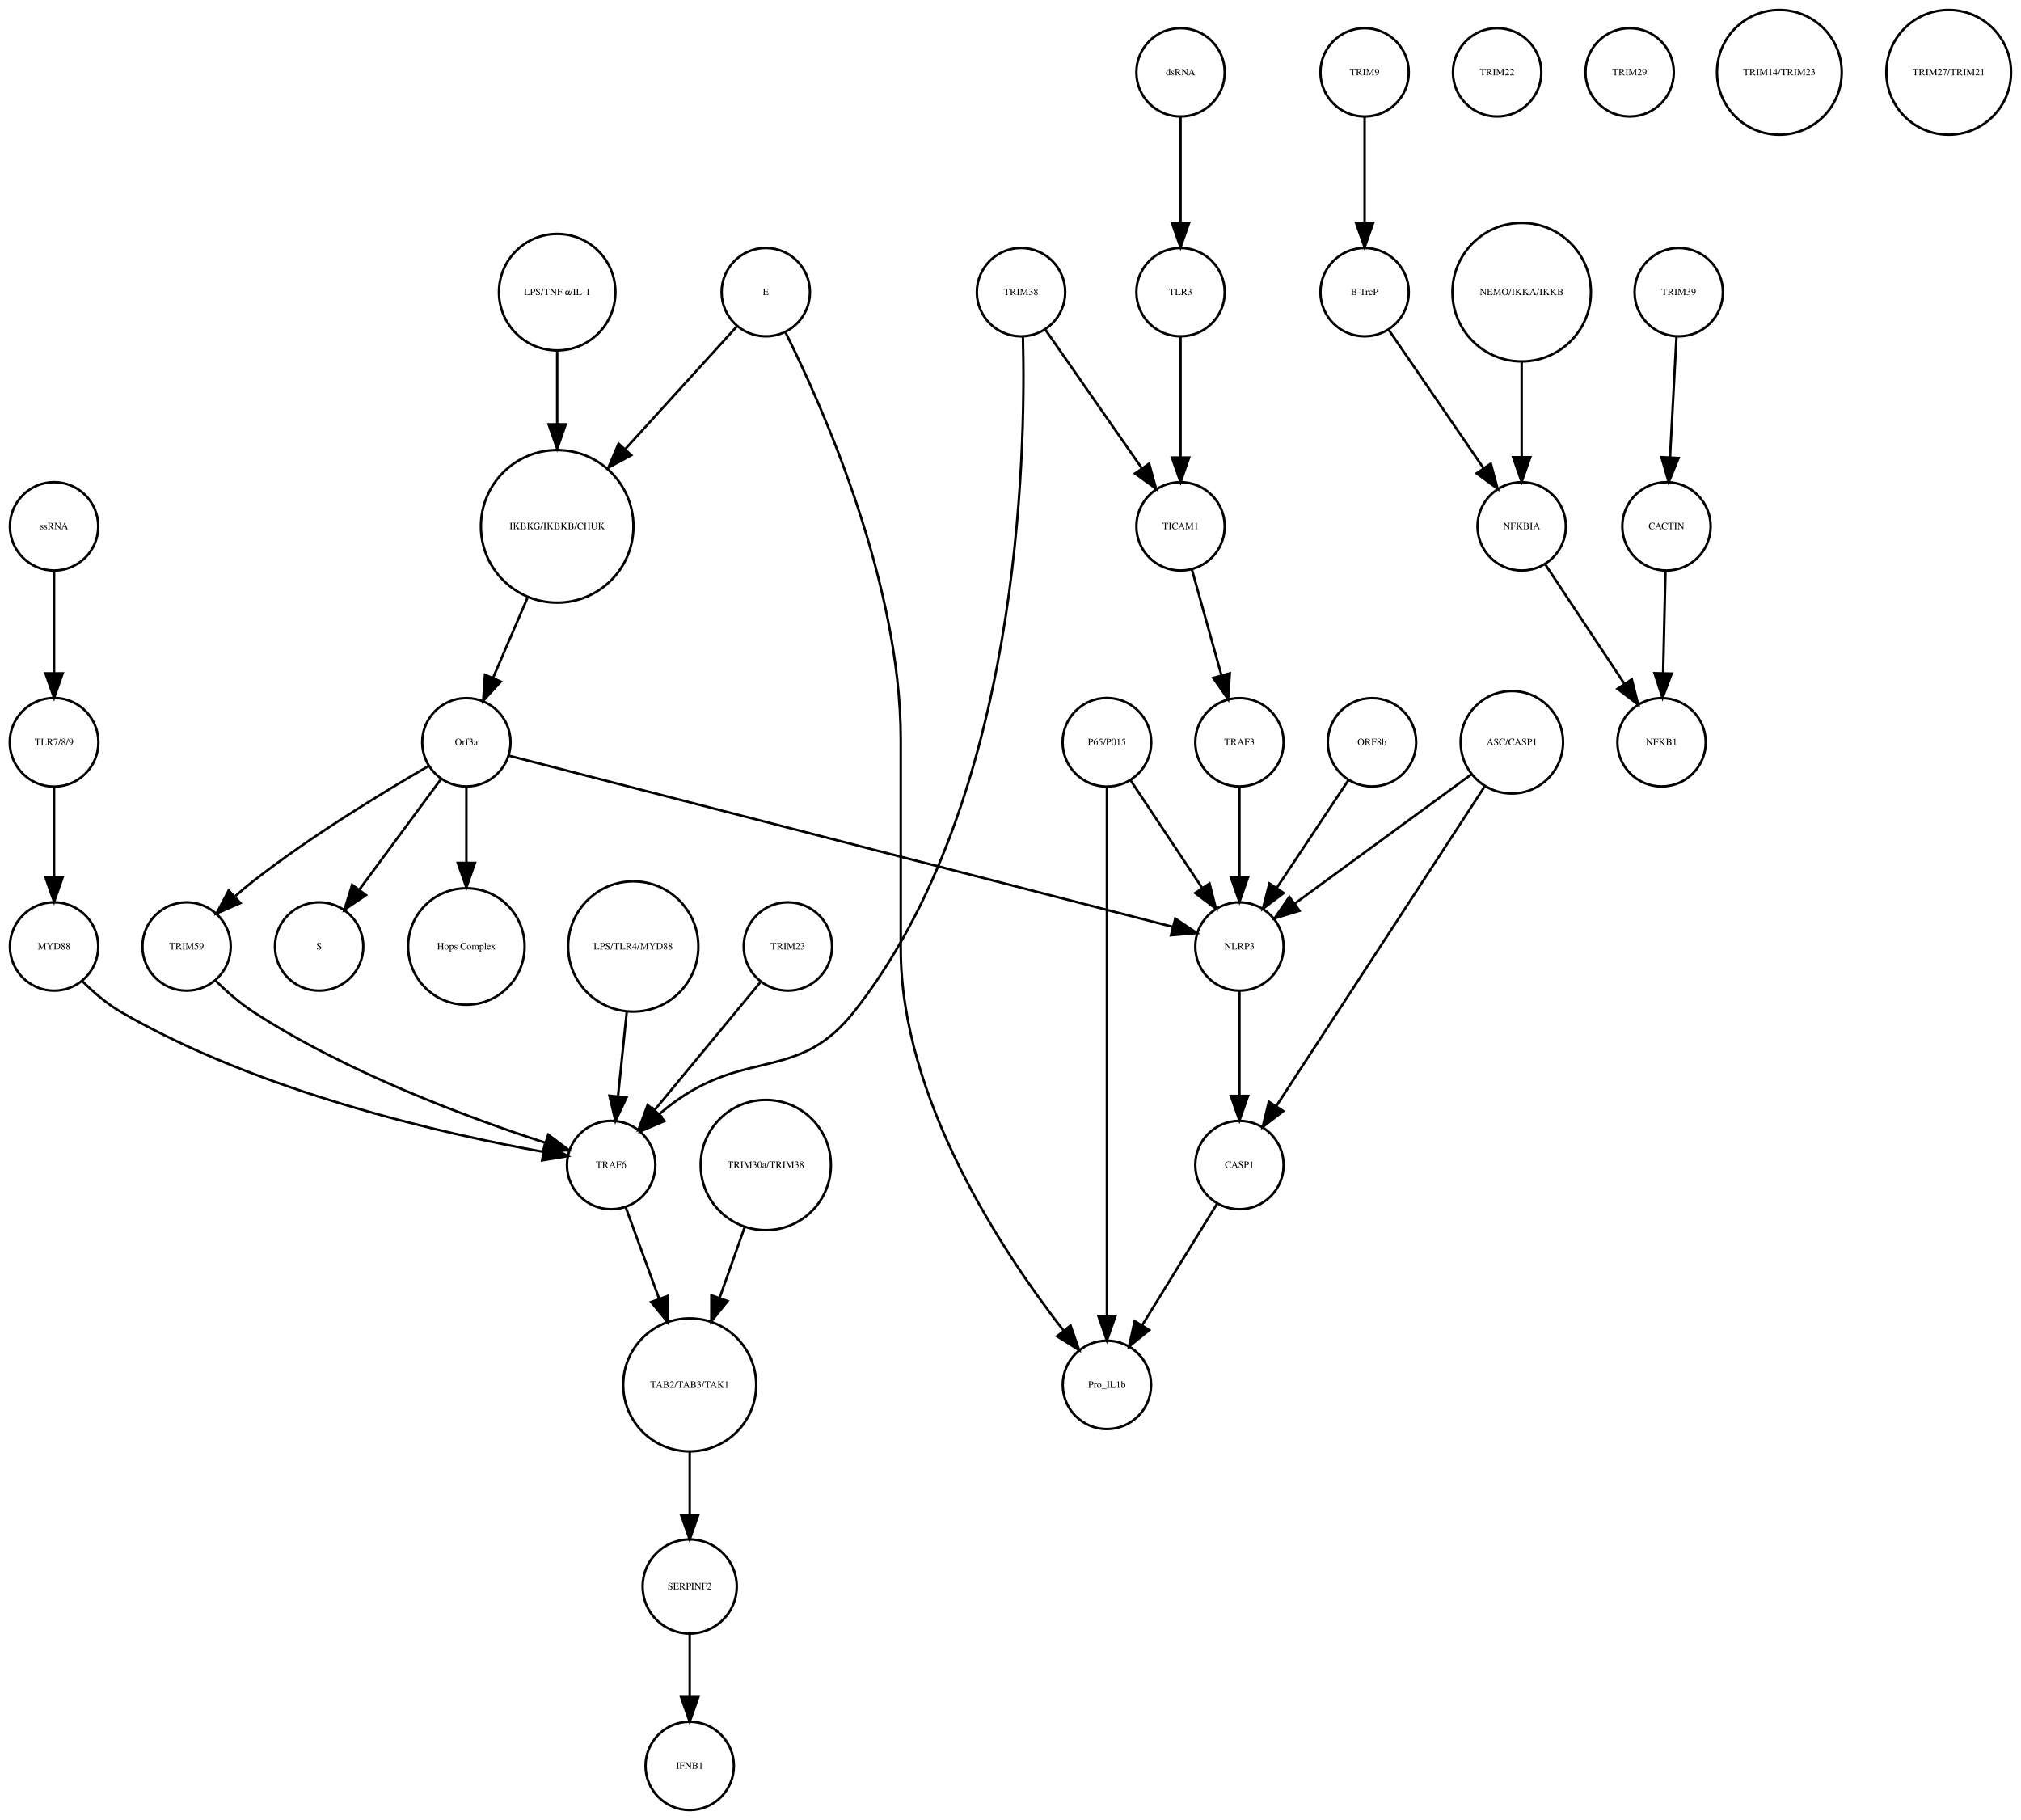
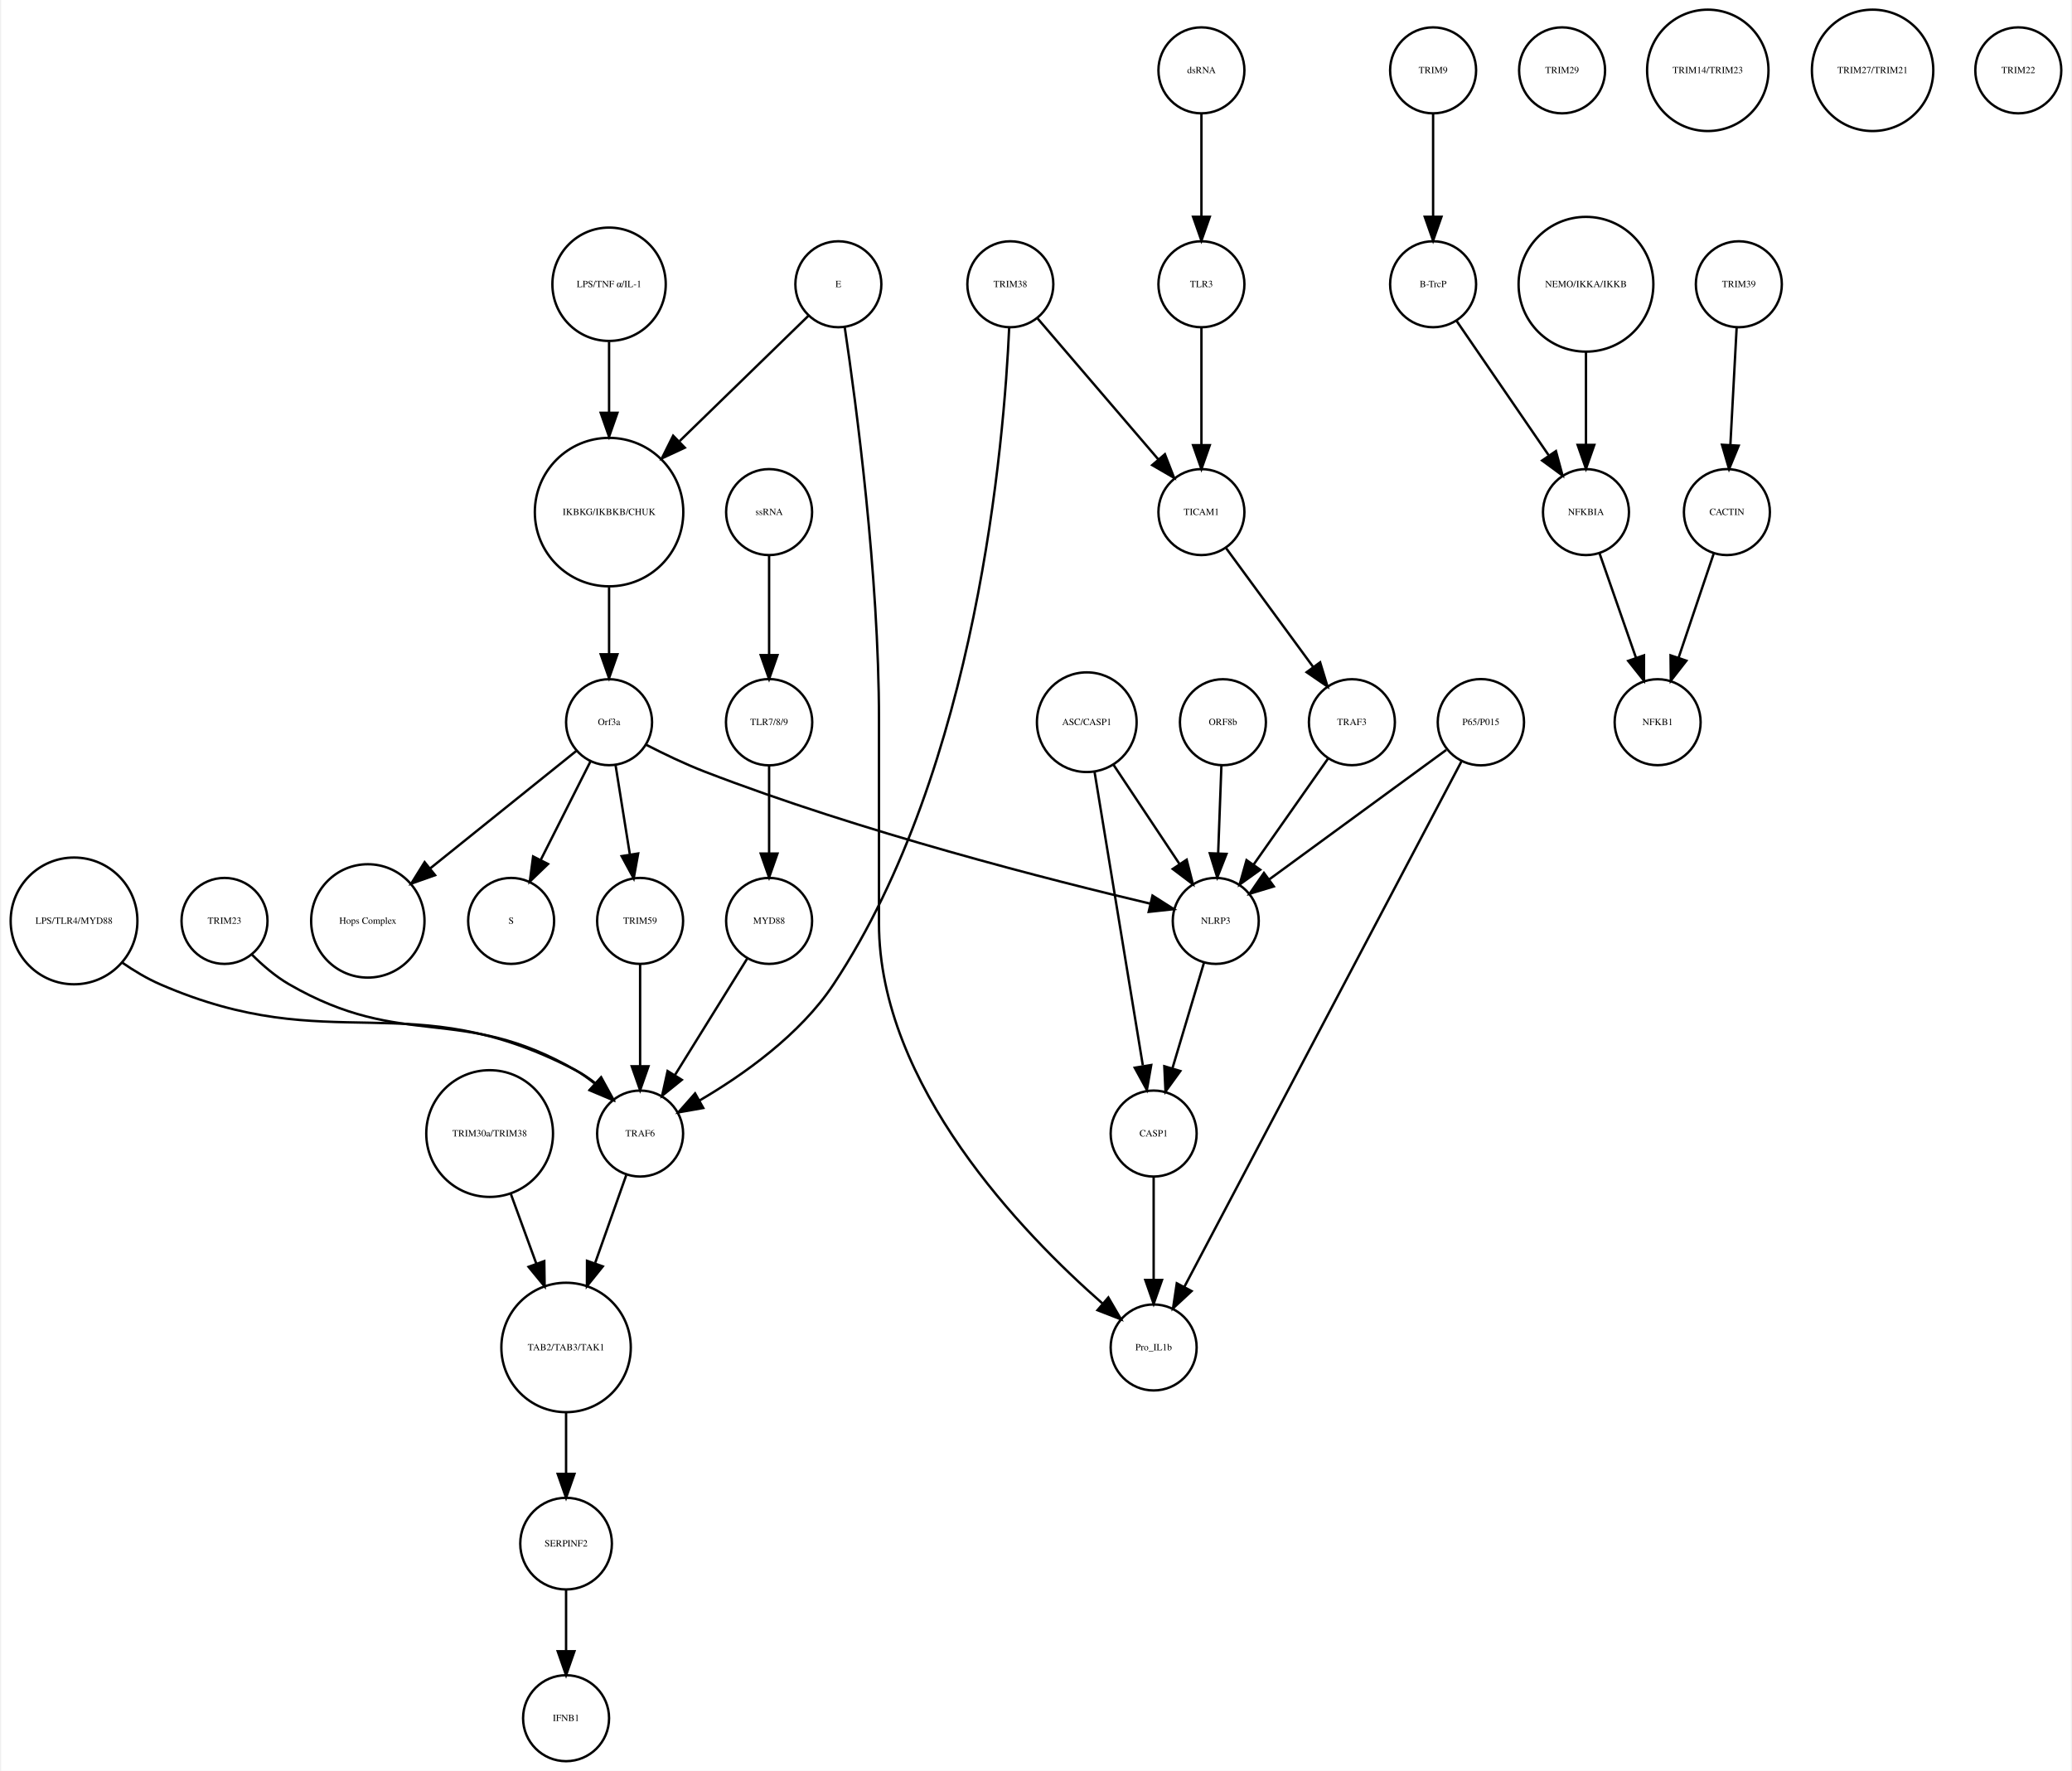
- <svg xmlns="http://www.w3.org/2000/svg" width="823pt" height="741pt" viewBox="0.00 0.00 823.49 741.41">
+ <svg xmlns="http://www.w3.org/2000/svg" width="867pt" height="741pt" viewBox="0.00 0.00 866.52 741.41">
  <g id="graph0" class="graph" transform="scale(1 1) rotate(0) translate(4 737.415)">
-     <polygon fill="white" stroke="none" points="-4,4 -4,-737.415 819.487,-737.415 819.487,4 -4,4" />
+     <polygon fill="white" stroke="none" points="-4,4 -4,-737.415 862.517,-737.415 862.517,4 -4,4" />
    <g id="node1" class="node">
-       <ellipse fill="none" stroke="black" cx="223.031" cy="-522.999" rx="31.08" ry="31.08" />
-       <text text-anchor="middle" x="223.031" y="-521.799" font-family="Times,serif" font-size="4.00">IKBKG/IKBKB/CHUK</text>
+       <ellipse fill="none" stroke="black" cx="250.517" cy="-522.999" rx="31.08" ry="31.08" />
+       <text text-anchor="middle" x="250.517" y="-521.799" font-family="Times,serif" font-size="4.00">IKBKG/IKBKB/CHUK</text>
    </g>
    <g id="node2" class="node">
-       <ellipse fill="none" stroke="black" cx="186.031" cy="-435.026" rx="18" ry="18" />
-       <text text-anchor="middle" x="186.031" y="-433.826" font-family="Times,serif" font-size="4.00">Orf3a</text>
+       <ellipse fill="none" stroke="black" cx="250.517" cy="-435.026" rx="18" ry="18" />
+       <text text-anchor="middle" x="250.517" y="-433.826" font-family="Times,serif" font-size="4.00">Orf3a</text>
    </g>
    <g id="edge1" class="edge">
-       <path fill="none" stroke="black" d="M210.916,-493.848C206.38,-483.309 201.261,-471.413 196.85,-461.163" />
-       <polygon fill="black" stroke="black" points="200.048,-459.741 192.88,-451.939 193.618,-462.508 200.048,-459.741" />
+       <path fill="none" stroke="black" d="M250.517,-491.446C250.517,-482.388 250.517,-472.523 250.517,-463.661" />
+       <polygon fill="black" stroke="black" points="254.017,-463.469 250.517,-453.469 247.017,-463.469 254.017,-463.469" />
    </g>
    <g id="node3" class="node">
-       <ellipse fill="none" stroke="black" cx="126.031" cy="-351.827" rx="18" ry="18" />
-       <text text-anchor="middle" x="126.031" y="-350.627" font-family="Times,serif" font-size="4.00">S</text>
+       <ellipse fill="none" stroke="black" cx="209.517" cy="-351.827" rx="18" ry="18" />
+       <text text-anchor="middle" x="209.517" y="-350.627" font-family="Times,serif" font-size="4.00">S</text>
    </g>
    <g id="edge2" class="edge">
-       <path fill="none" stroke="black" d="M175.58,-419.882C166.46,-407.54 153.071,-389.421 142.51,-375.128" />
-       <polygon fill="black" stroke="black" points="145.12,-372.771 136.363,-366.809 139.491,-376.931 145.12,-372.771" />
+       <path fill="none" stroke="black" d="M242.805,-418.753C236.944,-407.146 228.76,-390.939 221.974,-377.499" />
+       <polygon fill="black" stroke="black" points="224.965,-375.657 217.333,-368.308 218.716,-378.812 224.965,-375.657" />
    </g>
    <g id="node9" class="node">
-       <ellipse fill="none" stroke="black" cx="186.031" cy="-351.827" rx="23.73" ry="23.73" />
-       <text text-anchor="middle" x="186.031" y="-350.627" font-family="Times,serif" font-size="4.00">Hops Complex</text>
+       <ellipse fill="none" stroke="black" cx="149.517" cy="-351.827" rx="23.73" ry="23.73" />
+       <text text-anchor="middle" x="149.517" y="-350.627" font-family="Times,serif" font-size="4.00">Hops Complex</text>
    </g>
    <g id="edge3" class="edge">
-       <path fill="none" stroke="black" d="M186.031,-416.806C186.031,-407.868 186.031,-396.636 186.031,-386.088" />
-       <polygon fill="black" stroke="black" points="189.531,-385.878 186.031,-375.878 182.531,-385.878 189.531,-385.878" />
+       <path fill="none" stroke="black" d="M236.895,-423.075C221.253,-410.5 195.232,-389.58 175.645,-373.833" />
+       <polygon fill="black" stroke="black" points="177.68,-370.978 167.694,-367.44 173.294,-376.434 177.68,-370.978" />
+     </g>
+     <g id="node16" class="node">
+       <ellipse fill="none" stroke="black" cx="263.517" cy="-351.827" rx="18" ry="18" />
+       <text text-anchor="middle" x="263.517" y="-350.627" font-family="Times,serif" font-size="4.00">TRIM59</text>
+     </g>
+     <g id="edge4" class="edge">
+       <path fill="none" stroke="black" d="M253.21,-417.202C254.936,-406.423 257.214,-392.193 259.19,-379.853" />
+       <polygon fill="black" stroke="black" points="262.701,-380.058 260.826,-369.63 255.789,-378.951 262.701,-380.058" />
+     </g>
+     <g id="node25" class="node">
+       <ellipse fill="none" stroke="black" cx="504.517" cy="-351.827" rx="18" ry="18" />
+       <text text-anchor="middle" x="504.517" y="-350.627" font-family="Times,serif" font-size="4.00">NLRP3</text>
+     </g>
+     <g id="edge5" class="edge">
+       <path fill="none" stroke="black" d="M266.188,-425.511C273.454,-421.773 282.286,-417.523 290.517,-414.343 355.868,-389.101 435.936,-368.769 477.135,-359.045" />
+       <polygon fill="black" stroke="black" points="478.032,-362.43 486.976,-356.751 476.442,-355.613 478.032,-362.43" />
+     </g>
+     <g id="node4" class="node">
+       <ellipse fill="none" stroke="black" cx="595.517" cy="-707.959" rx="18" ry="18" />
+       <text text-anchor="middle" x="595.517" y="-706.759" font-family="Times,serif" font-size="4.00">TRIM9</text>
+     </g>
+     <g id="node5" class="node">
+       <ellipse fill="none" stroke="black" cx="595.517" cy="-618.396" rx="18" ry="18" />
+       <text text-anchor="middle" x="595.517" y="-617.196" font-family="Times,serif" font-size="4.00">B-TrcP</text>
+     </g>
+     <g id="edge6" class="edge">
+       <path fill="none" stroke="black" d="M595.517,-689.659C595.517,-677.426 595.517,-660.775 595.517,-646.753" />
+       <polygon fill="black" stroke="black" points="599.017,-646.659 595.517,-636.659 592.017,-646.659 599.017,-646.659" />
+     </g>
+     <g id="node34" class="node">
+       <ellipse fill="none" stroke="black" cx="659.517" cy="-522.999" rx="18" ry="18" />
+       <text text-anchor="middle" x="659.517" y="-521.799" font-family="Times,serif" font-size="4.00">NFKBIA</text>
+     </g>
+     <g id="edge7" class="edge">
+       <path fill="none" stroke="black" d="M605.237,-603.211C615.48,-588.262 631.771,-564.489 643.835,-546.883" />
+       <polygon fill="black" stroke="black" points="646.939,-548.545 649.705,-538.317 641.165,-544.588 646.939,-548.545" />
+     </g>
+     <g id="node6" class="node">
+       <ellipse fill="none" stroke="black" cx="723.517" cy="-618.396" rx="18" ry="18" />
+       <text text-anchor="middle" x="723.517" y="-617.196" font-family="Times,serif" font-size="4.00">TRIM39</text>
+     </g>
+     <g id="node7" class="node">
+       <ellipse fill="none" stroke="black" cx="718.517" cy="-522.999" rx="18" ry="18" />
+       <text text-anchor="middle" x="718.517" y="-521.799" font-family="Times,serif" font-size="4.00">CACTIN</text>
+     </g>
+     <g id="edge8" class="edge">
+       <path fill="none" stroke="black" d="M722.599,-600.265C721.866,-586.573 720.825,-567.12 719.977,-551.288" />
+       <polygon fill="black" stroke="black" points="723.457,-550.819 719.428,-541.021 716.467,-551.193 723.457,-550.819" />
+     </g>
+     <g id="node8" class="node">
+       <ellipse fill="none" stroke="black" cx="689.517" cy="-435.026" rx="18" ry="18" />
+       <text text-anchor="middle" x="689.517" y="-433.826" font-family="Times,serif" font-size="4.00">NFKB1</text>
+     </g>
+     <g id="edge9" class="edge">
+       <path fill="none" stroke="black" d="M713.062,-505.828C708.916,-493.538 703.128,-476.378 698.328,-462.149" />
+       <polygon fill="black" stroke="black" points="701.558,-460.774 695.045,-452.417 694.925,-463.011 701.558,-460.774" />
+     </g>
+     <g id="node10" class="node">
+       <ellipse fill="none" stroke="black" cx="615.517" cy="-435.026" rx="18.062" ry="18.062" />
+       <text text-anchor="middle" x="615.517" y="-433.826" font-family="Times,serif" font-size="4.00">P65/P015</text>
+     </g>
+     <g id="node13" class="node">
+       <ellipse fill="none" stroke="black" cx="478.517" cy="-173.231" rx="18" ry="18" />
+       <text text-anchor="middle" x="478.517" y="-172.031" font-family="Times,serif" font-size="4.00">Pro_IL1b</text>
+     </g>
+     <g id="edge10" class="edge">
+       <path fill="none" stroke="black" d="M607.357,-418.553C584.418,-375.053 519.223,-251.424 491.379,-198.623" />
+       <polygon fill="black" stroke="black" points="494.394,-196.836 486.633,-189.623 488.202,-200.101 494.394,-196.836" />
+     </g>
+     <g id="edge11" class="edge">
+       <path fill="none" stroke="black" d="M601.005,-423.411C582.121,-409.597 548.933,-385.319 526.835,-369.154" />
+       <polygon fill="black" stroke="black" points="528.818,-366.268 518.68,-363.188 524.685,-371.917 528.818,-366.268" />
+     </g>
+     <g id="node11" class="node">
+       <ellipse fill="none" stroke="black" cx="89.516" cy="-351.827" rx="18" ry="18" />
+       <text text-anchor="middle" x="89.516" y="-350.627" font-family="Times,serif" font-size="4.00">TRIM23</text>
+     </g>
+     <g id="node20" class="node">
+       <ellipse fill="none" stroke="black" cx="263.517" cy="-262.794" rx="18" ry="18" />
+       <text text-anchor="middle" x="263.517" y="-261.594" font-family="Times,serif" font-size="4.00">TRAF6</text>
+     </g>
+     <g id="edge12" class="edge">
+       <path fill="none" stroke="black" d="M100.891,-337.81C105.379,-333.324 110.822,-328.604 116.517,-325.31 164.718,-297.435 188.315,-317.185 236.517,-289.31 239.186,-287.767 241.8,-285.91 244.287,-283.91" />
+       <polygon fill="black" stroke="black" points="247.07,-286.112 252.142,-276.811 242.376,-280.919 247.07,-286.112" />
+     </g>
+     <g id="node12" class="node">
+       <ellipse fill="none" stroke="black" cx="507.517" cy="-435.026" rx="18" ry="18" />
+       <text text-anchor="middle" x="507.517" y="-433.826" font-family="Times,serif" font-size="4.00">ORF8b</text>
+     </g>
+     <g id="edge13" class="edge">
+       <path fill="none" stroke="black" d="M506.88,-416.806C506.487,-406.148 505.972,-392.23 505.524,-380.097" />
+       <polygon fill="black" stroke="black" points="509.019,-379.886 505.152,-370.022 502.024,-380.145 509.019,-379.886" />
+     </g>
+     <g id="node14" class="node">
+       <ellipse fill="none" stroke="black" cx="561.517" cy="-435.026" rx="18" ry="18" />
+       <text text-anchor="middle" x="561.517" y="-433.826" font-family="Times,serif" font-size="4.00">TRAF3</text>
+     </g>
+     <g id="edge14" class="edge">
+       <path fill="none" stroke="black" d="M551.588,-419.882C542.977,-407.616 530.36,-389.642 520.355,-375.39" />
+       <polygon fill="black" stroke="black" points="523.133,-373.255 514.523,-367.081 517.403,-377.277 523.133,-373.255" />
+     </g>
+     <g id="node15" class="node">
+       <ellipse fill="none" stroke="black" cx="478.517" cy="-262.794" rx="18" ry="18" />
+       <text text-anchor="middle" x="478.517" y="-261.594" font-family="Times,serif" font-size="4.00">CASP1</text>
+     </g>
+     <g id="edge15" class="edge">
+       <path fill="none" stroke="black" d="M478.517,-244.494C478.517,-232.261 478.517,-215.61 478.517,-201.588" />
+       <polygon fill="black" stroke="black" points="482.017,-201.494 478.517,-191.494 475.017,-201.494 482.017,-201.494" />
+     </g>
+     <g id="edge16" class="edge">
+       <path fill="none" stroke="black" d="M263.517,-333.632C263.517,-321.473 263.517,-304.923 263.517,-290.986" />
+       <polygon fill="black" stroke="black" points="267.017,-290.953 263.517,-280.953 260.017,-290.953 267.017,-290.953" />
+     </g>
+     <g id="node17" class="node">
+       <ellipse fill="none" stroke="black" cx="498.517" cy="-707.959" rx="18" ry="18" />
+       <text text-anchor="middle" x="498.517" y="-706.759" font-family="Times,serif" font-size="4.00">dsRNA</text>
+     </g>
+     <g id="node30" class="node">
+       <ellipse fill="none" stroke="black" cx="498.517" cy="-618.396" rx="18" ry="18" />
+       <text text-anchor="middle" x="498.517" y="-617.196" font-family="Times,serif" font-size="4.00">TLR3</text>
+     </g>
+     <g id="edge17" class="edge">
+       <path fill="none" stroke="black" d="M498.517,-689.659C498.517,-677.426 498.517,-660.775 498.517,-646.753" />
+       <polygon fill="black" stroke="black" points="502.017,-646.659 498.517,-636.659 495.017,-646.659 502.017,-646.659" />
+     </g>
+     <g id="node18" class="node">
+       <ellipse fill="none" stroke="black" cx="659.517" cy="-618.396" rx="28.215" ry="28.215" />
+       <text text-anchor="middle" x="659.517" y="-617.196" font-family="Times,serif" font-size="4.00">NEMO/IKKA/IKKB</text>
+     </g>
+     <g id="edge18" class="edge">
+       <path fill="none" stroke="black" d="M659.517,-590.13C659.517,-577.887 659.517,-563.475 659.517,-551.235" />
+       <polygon fill="black" stroke="black" points="663.017,-551.147 659.517,-541.147 656.017,-551.147 663.017,-551.147" />
+     </g>
+     <g id="node19" class="node">
+       <ellipse fill="none" stroke="black" cx="232.517" cy="-18" rx="18" ry="18" />
+       <text text-anchor="middle" x="232.517" y="-16.8" font-family="Times,serif" font-size="4.00">IFNB1</text>
    </g>
    <g id="node27" class="node">
-       <ellipse fill="none" stroke="black" cx="72.031" cy="-351.827" rx="18" ry="18" />
-       <text text-anchor="middle" x="72.031" y="-350.627" font-family="Times,serif" font-size="4.00">TRIM59</text>
-     </g>
-     <g id="edge5" class="edge">
-       <path fill="none" stroke="black" d="M170.674,-425.386C152.82,-415.076 122.771,-396.892 99.031,-378.343 96.649,-376.482 94.234,-374.447 91.878,-372.364" />
-       <polygon fill="black" stroke="black" points="93.944,-369.507 84.229,-365.281 89.188,-374.643 93.944,-369.507" />
-     </g>
-     <g id="node34" class="node">
-       <ellipse fill="none" stroke="black" cx="501.031" cy="-351.827" rx="18" ry="18" />
-       <text text-anchor="middle" x="501.031" y="-350.627" font-family="Times,serif" font-size="4.00">NLRP3</text>
-     </g>
-     <g id="edge4" class="edge">
-       <path fill="none" stroke="black" d="M203.416,-429.545C255.477,-416.125 410.43,-376.182 473.681,-359.877" />
-       <polygon fill="black" stroke="black" points="474.891,-363.18 483.7,-357.294 473.143,-356.401 474.891,-363.18" />
-     </g>
-     <g id="node4" class="node">
-       <ellipse fill="none" stroke="black" cx="552.031" cy="-707.959" rx="18" ry="18" />
-       <text text-anchor="middle" x="552.031" y="-706.759" font-family="Times,serif" font-size="4.00">TRIM9</text>
-     </g>
-     <g id="node5" class="node">
-       <ellipse fill="none" stroke="black" cx="552.031" cy="-618.396" rx="18" ry="18" />
-       <text text-anchor="middle" x="552.031" y="-617.196" font-family="Times,serif" font-size="4.00">B-TrcP</text>
-     </g>
-     <g id="edge6" class="edge">
-       <path fill="none" stroke="black" d="M552.031,-689.659C552.031,-677.426 552.031,-660.775 552.031,-646.753" />
-       <polygon fill="black" stroke="black" points="555.531,-646.659 552.031,-636.659 548.531,-646.659 555.531,-646.659" />
+       <ellipse fill="none" stroke="black" cx="232.517" cy="-173.231" rx="27.094" ry="27.094" />
+       <text text-anchor="middle" x="232.517" y="-172.031" font-family="Times,serif" font-size="4.00">TAB2/TAB3/TAK1</text>
+     </g>
+     <g id="edge19" class="edge">
+       <path fill="none" stroke="black" d="M257.686,-245.324C254.032,-235.004 249.185,-221.313 244.721,-208.703" />
+       <polygon fill="black" stroke="black" points="247.889,-207.165 241.252,-198.906 241.29,-209.501 247.889,-207.165" />
+     </g>
+     <g id="node21" class="node">
+       <ellipse fill="none" stroke="black" cx="418.517" cy="-618.396" rx="18" ry="18" />
+       <text text-anchor="middle" x="418.517" y="-617.196" font-family="Times,serif" font-size="4.00">TRIM38</text>
+     </g>
+     <g id="edge21" class="edge">
+       <path fill="none" stroke="black" d="M418.037,-600.354C415.943,-552.812 404.717,-416.261 344.517,-325.31 330.49,-304.119 306.636,-287.313 288.436,-276.659" />
+       <polygon fill="black" stroke="black" points="289.95,-273.495 279.516,-271.657 286.527,-279.601 289.95,-273.495" />
+     </g>
+     <g id="node26" class="node">
+       <ellipse fill="none" stroke="black" cx="498.517" cy="-522.999" rx="18" ry="18" />
+       <text text-anchor="middle" x="498.517" y="-521.799" font-family="Times,serif" font-size="4.00">TICAM1</text>
+     </g>
+     <g id="edge20" class="edge">
+       <path fill="none" stroke="black" d="M429.979,-604.014C443.167,-588.617 464.991,-563.138 480.466,-545.072" />
+       <polygon fill="black" stroke="black" points="483.228,-547.227 487.076,-537.355 477.912,-542.673 483.228,-547.227" />
+     </g>
+     <g id="node22" class="node">
+       <ellipse fill="none" stroke="black" cx="649.517" cy="-707.959" rx="18" ry="18" />
+       <text text-anchor="middle" x="649.517" y="-706.759" font-family="Times,serif" font-size="4.00">TRIM29</text>
+     </g>
+     <g id="node23" class="node">
+       <ellipse fill="none" stroke="black" cx="232.517" cy="-91.092" rx="19.184" ry="19.184" />
+       <text text-anchor="middle" x="232.517" y="-89.892" font-family="Times,serif" font-size="4.00">SERPINF2</text>
+     </g>
+     <g id="edge22" class="edge">
+       <path fill="none" stroke="black" d="M232.517,-71.784C232.517,-64.031 232.517,-54.836 232.517,-46.309" />
+       <polygon fill="black" stroke="black" points="236.017,-46.025 232.517,-36.026 229.017,-46.026 236.017,-46.025" />
    </g>
    <g id="node24" class="node">
-       <ellipse fill="none" stroke="black" cx="616.031" cy="-522.999" rx="18" ry="18" />
-       <text text-anchor="middle" x="616.031" y="-521.799" font-family="Times,serif" font-size="4.00">NFKBIA</text>
-     </g>
-     <g id="edge7" class="edge">
-       <path fill="none" stroke="black" d="M561.751,-603.211C571.995,-588.262 588.285,-564.489 600.35,-546.883" />
-       <polygon fill="black" stroke="black" points="603.454,-548.545 606.22,-538.317 597.68,-544.588 603.454,-548.545" />
-     </g>
-     <g id="node6" class="node">
-       <ellipse fill="none" stroke="black" cx="680.031" cy="-618.396" rx="18" ry="18" />
-       <text text-anchor="middle" x="680.031" y="-617.196" font-family="Times,serif" font-size="4.00">TRIM39</text>
-     </g>
-     <g id="node7" class="node">
-       <ellipse fill="none" stroke="black" cx="675.031" cy="-522.999" rx="18" ry="18" />
-       <text text-anchor="middle" x="675.031" y="-521.799" font-family="Times,serif" font-size="4.00">CACTIN</text>
-     </g>
-     <g id="edge8" class="edge">
-       <path fill="none" stroke="black" d="M679.114,-600.265C678.381,-586.573 677.34,-567.12 676.492,-551.288" />
-       <polygon fill="black" stroke="black" points="679.972,-550.819 675.942,-541.021 672.982,-551.193 679.972,-550.819" />
-     </g>
-     <g id="node8" class="node">
-       <ellipse fill="none" stroke="black" cx="673.031" cy="-435.026" rx="18" ry="18" />
-       <text text-anchor="middle" x="673.031" y="-433.826" font-family="Times,serif" font-size="4.00">NFKB1</text>
-     </g>
-     <g id="edge9" class="edge">
-       <path fill="none" stroke="black" d="M674.626,-504.601C674.351,-492.754 673.98,-476.83 673.666,-463.309" />
-       <polygon fill="black" stroke="black" points="677.16,-463.021 673.429,-453.105 670.162,-463.184 677.16,-463.021" />
-     </g>
-     <g id="node10" class="node">
-       <ellipse fill="none" stroke="black" cx="501.031" cy="-262.794" rx="18" ry="18" />
-       <text text-anchor="middle" x="501.031" y="-261.594" font-family="Times,serif" font-size="4.00">CASP1</text>
+       <ellipse fill="none" stroke="black" cx="317.517" cy="-435.026" rx="18.062" ry="18.062" />
+       <text text-anchor="middle" x="317.517" y="-433.826" font-family="Times,serif" font-size="4.00">TLR7/8/9</text>
+     </g>
+     <g id="node31" class="node">
+       <ellipse fill="none" stroke="black" cx="317.517" cy="-351.827" rx="18" ry="18" />
+       <text text-anchor="middle" x="317.517" y="-350.627" font-family="Times,serif" font-size="4.00">MYD88</text>
+     </g>
+     <g id="edge23" class="edge">
+       <path fill="none" stroke="black" d="M317.517,-416.806C317.517,-406.148 317.517,-392.23 317.517,-380.097" />
+       <polygon fill="black" stroke="black" points="321.017,-380.022 317.517,-370.022 314.017,-380.022 321.017,-380.022" />
+     </g>
+     <g id="edge24" class="edge">
+       <path fill="none" stroke="black" d="M499.626,-334.457C495.909,-322.015 490.72,-304.644 486.417,-290.239" />
+       <polygon fill="black" stroke="black" points="489.689,-288.966 483.473,-280.387 482.982,-290.97 489.689,-288.966" />
+     </g>
+     <g id="edge25" class="edge">
+       <path fill="none" stroke="black" d="M508.92,-507.802C518.828,-494.281 533.889,-473.728 545.36,-458.075" />
+       <polygon fill="black" stroke="black" points="548.219,-460.094 551.307,-449.959 542.573,-455.956 548.219,-460.094" />
+     </g>
+     <g id="edge26" class="edge">
+       <path fill="none" stroke="black" d="M232.517,-145.99C232.517,-137.774 232.517,-128.673 232.517,-120.325" />
+       <polygon fill="black" stroke="black" points="236.017,-120.277 232.517,-110.277 229.017,-120.277 236.017,-120.277" />
+     </g>
+     <g id="node28" class="node">
+       <ellipse fill="none" stroke="black" cx="710.517" cy="-707.959" rx="25.412" ry="25.412" />
+       <text text-anchor="middle" x="710.517" y="-706.759" font-family="Times,serif" font-size="4.00">TRIM14/TRIM23</text>
+     </g>
+     <g id="node29" class="node">
+       <ellipse fill="none" stroke="black" cx="26.517" cy="-351.827" rx="26.533" ry="26.533" />
+       <text text-anchor="middle" x="26.517" y="-350.627" font-family="Times,serif" font-size="4.00">LPS/TLR4/MYD88</text>
+     </g>
+     <g id="edge27" class="edge">
+       <path fill="none" stroke="black" d="M46.58,-334.43C51.555,-330.994 57.037,-327.694 62.517,-325.31 134.933,-293.809 166.491,-325.819 236.517,-289.31 239.342,-287.837 242.083,-285.982 244.666,-283.948" />
+       <polygon fill="black" stroke="black" points="247.201,-286.375 252.293,-277.084 242.518,-281.172 247.201,-286.375" />
+     </g>
+     <g id="edge28" class="edge">
+       <path fill="none" stroke="black" d="M498.517,-600.265C498.517,-586.573 498.517,-567.12 498.517,-551.288" />
+       <polygon fill="black" stroke="black" points="502.017,-551.02 498.517,-541.021 495.017,-551.021 502.017,-551.02" />
+     </g>
+     <g id="edge29" class="edge">
+       <path fill="none" stroke="black" d="M308.356,-336.063C300.055,-322.684 287.683,-302.743 278.036,-287.195" />
+       <polygon fill="black" stroke="black" points="280.968,-285.282 272.722,-278.63 275.02,-288.973 280.968,-285.282" />
+     </g>
+     <g id="node32" class="node">
+       <ellipse fill="none" stroke="black" cx="200.517" cy="-262.794" rx="26.533" ry="26.533" />
+       <text text-anchor="middle" x="200.517" y="-261.594" font-family="Times,serif" font-size="4.00">TRIM30a/TRIM38</text>
+     </g>
+     <g id="edge30" class="edge">
+       <path fill="none" stroke="black" d="M209.43,-237.403C212.731,-228.37 216.537,-217.957 220.093,-208.224" />
+       <polygon fill="black" stroke="black" points="223.394,-209.389 223.54,-198.795 216.82,-206.986 223.394,-209.389" />
+     </g>
+     <g id="node33" class="node">
+       <ellipse fill="none" stroke="black" cx="317.517" cy="-522.999" rx="18" ry="18" />
+       <text text-anchor="middle" x="317.517" y="-521.799" font-family="Times,serif" font-size="4.00">ssRNA</text>
+     </g>
+     <g id="edge31" class="edge">
+       <path fill="none" stroke="black" d="M317.517,-504.601C317.517,-492.754 317.517,-476.83 317.517,-463.309" />
+       <polygon fill="black" stroke="black" points="321.017,-463.105 317.517,-453.105 314.017,-463.105 321.017,-463.105" />
+     </g>
+     <g id="edge32" class="edge">
+       <path fill="none" stroke="black" d="M665.159,-505.828C669.448,-493.538 675.436,-476.378 680.401,-462.149" />
+       <polygon fill="black" stroke="black" points="683.807,-463.012 683.797,-452.417 677.198,-460.705 683.807,-463.012" />
+     </g>
+     <g id="node35" class="node">
+       <ellipse fill="none" stroke="black" cx="450.517" cy="-435.026" rx="20.867" ry="20.867" />
+       <text text-anchor="middle" x="450.517" y="-433.826" font-family="Times,serif" font-size="4.00">ASC/CASP1</text>
+     </g>
+     <g id="edge33" class="edge">
+       <path fill="none" stroke="black" d="M453.728,-414.499C458.706,-384.238 468.299,-325.912 473.981,-291.368" />
+       <polygon fill="black" stroke="black" points="477.508,-291.489 475.678,-281.054 470.601,-290.353 477.508,-291.489" />
+     </g>
+     <g id="edge34" class="edge">
+       <path fill="none" stroke="black" d="M461.705,-417.202C469.687,-405.2 480.515,-388.917 489.285,-375.731" />
+       <polygon fill="black" stroke="black" points="492.343,-377.452 494.966,-367.187 486.514,-373.576 492.343,-377.452" />
+     </g>
+     <g id="node36" class="node">
+       <ellipse fill="none" stroke="black" cx="779.517" cy="-707.959" rx="25.412" ry="25.412" />
+       <text text-anchor="middle" x="779.517" y="-706.759" font-family="Times,serif" font-size="4.00">TRIM27/TRIM21</text>
    </g>
    <g id="node37" class="node">
-       <ellipse fill="none" stroke="black" cx="447.031" cy="-173.231" rx="18" ry="18" />
-       <text text-anchor="middle" x="447.031" y="-172.031" font-family="Times,serif" font-size="4.00">Pro_IL1b</text>
-     </g>
-     <g id="edge10" class="edge">
-       <path fill="none" stroke="black" d="M491.871,-246.94C483.52,-233.398 471.047,-213.174 461.375,-197.49" />
-       <polygon fill="black" stroke="black" points="464.284,-195.54 456.056,-188.865 458.326,-199.214 464.284,-195.54" />
-     </g>
-     <g id="node11" class="node">
-       <ellipse fill="none" stroke="black" cx="447.031" cy="-435.026" rx="18.062" ry="18.062" />
-       <text text-anchor="middle" x="447.031" y="-433.826" font-family="Times,serif" font-size="4.00">P65/P015</text>
-     </g>
-     <g id="edge12" class="edge">
-       <path fill="none" stroke="black" d="M456.685,-419.51C464.748,-407.385 476.39,-389.88 485.722,-375.847" />
-       <polygon fill="black" stroke="black" points="488.837,-377.483 491.461,-367.218 483.009,-373.607 488.837,-377.483" />
-     </g>
-     <g id="edge11" class="edge">
-       <path fill="none" stroke="black" d="M447.031,-416.98C447.031,-372.941 447.031,-255.078 447.031,-201.461" />
-       <polygon fill="black" stroke="black" points="450.531,-201.339 447.031,-191.339 443.531,-201.339 450.531,-201.339" />
-     </g>
-     <g id="node12" class="node">
-       <ellipse fill="none" stroke="black" cx="277.031" cy="-18" rx="18" ry="18" />
-       <text text-anchor="middle" x="277.031" y="-16.8" font-family="Times,serif" font-size="4.00">IFNB1</text>
-     </g>
-     <g id="node13" class="node">
-       <ellipse fill="none" stroke="black" cx="18.031" cy="-351.827" rx="18" ry="18" />
-       <text text-anchor="middle" x="18.031" y="-350.627" font-family="Times,serif" font-size="4.00">MYD88</text>
+       <ellipse fill="none" stroke="black" cx="250.517" cy="-618.396" rx="23.73" ry="23.73" />
+       <text text-anchor="middle" x="250.517" y="-617.196" font-family="Times,serif" font-size="4.00">LPS/TNF α/IL-1</text>
+     </g>
+     <g id="edge35" class="edge">
+       <path fill="none" stroke="black" d="M250.517,-594.309C250.517,-585.408 250.517,-574.955 250.517,-564.87" />
+       <polygon fill="black" stroke="black" points="254.017,-564.574 250.517,-554.574 247.017,-564.574 254.017,-564.574" />
    </g>
    <g id="node38" class="node">
-       <ellipse fill="none" stroke="black" cx="245.031" cy="-262.794" rx="18" ry="18" />
-       <text text-anchor="middle" x="245.031" y="-261.594" font-family="Times,serif" font-size="4.00">TRAF6</text>
-     </g>
-     <g id="edge13" class="edge">
-       <path fill="none" stroke="black" d="M29.418,-337.832C33.907,-333.347 39.348,-328.624 45.031,-325.31 101.499,-292.394 177.384,-275.36 217.501,-268.142" />
-       <polygon fill="black" stroke="black" points="218.101,-271.59 227.359,-266.438 216.909,-264.693 218.101,-271.59" />
-     </g>
-     <g id="node14" class="node">
-       <ellipse fill="none" stroke="black" cx="317.031" cy="-351.827" rx="18" ry="18" />
-       <text text-anchor="middle" x="317.031" y="-350.627" font-family="Times,serif" font-size="4.00">TRIM23</text>
-     </g>
-     <g id="edge14" class="edge">
-       <path fill="none" stroke="black" d="M305.781,-337.228C294.263,-323.305 276.192,-301.461 262.75,-285.213" />
-       <polygon fill="black" stroke="black" points="265.273,-282.772 256.202,-277.297 259.88,-287.234 265.273,-282.772" />
-     </g>
-     <g id="node15" class="node">
-       <ellipse fill="none" stroke="black" cx="277.031" cy="-91.092" rx="19.184" ry="19.184" />
-       <text text-anchor="middle" x="277.031" y="-89.892" font-family="Times,serif" font-size="4.00">SERPINF2</text>
-     </g>
-     <g id="edge15" class="edge">
-       <path fill="none" stroke="black" d="M277.031,-71.784C277.031,-64.031 277.031,-54.836 277.031,-46.309" />
-       <polygon fill="black" stroke="black" points="280.531,-46.025 277.031,-36.026 273.531,-46.026 280.531,-46.025" />
-     </g>
-     <g id="node16" class="node">
-       <ellipse fill="none" stroke="black" cx="555.031" cy="-435.026" rx="18" ry="18" />
-       <text text-anchor="middle" x="555.031" y="-433.826" font-family="Times,serif" font-size="4.00">ORF8b</text>
-     </g>
-     <g id="edge16" class="edge">
-       <path fill="none" stroke="black" d="M545.377,-419.51C537.314,-407.385 525.672,-389.88 516.34,-375.847" />
-       <polygon fill="black" stroke="black" points="519.054,-373.607 510.602,-367.218 513.225,-377.483 519.054,-373.607" />
-     </g>
-     <g id="node17" class="node">
-       <ellipse fill="none" stroke="black" cx="477.031" cy="-618.396" rx="18" ry="18" />
-       <text text-anchor="middle" x="477.031" y="-617.196" font-family="Times,serif" font-size="4.00">TLR3</text>
-     </g>
-     <g id="node23" class="node">
-       <ellipse fill="none" stroke="black" cx="477.031" cy="-522.999" rx="18" ry="18" />
-       <text text-anchor="middle" x="477.031" y="-521.799" font-family="Times,serif" font-size="4.00">TICAM1</text>
-     </g>
-     <g id="edge17" class="edge">
-       <path fill="none" stroke="black" d="M477.031,-600.265C477.031,-586.573 477.031,-567.12 477.031,-551.288" />
-       <polygon fill="black" stroke="black" points="480.531,-551.02 477.031,-541.021 473.531,-551.021 480.531,-551.02" />
-     </g>
-     <g id="node18" class="node">
-       <ellipse fill="none" stroke="black" cx="18.031" cy="-522.999" rx="18" ry="18" />
-       <text text-anchor="middle" x="18.031" y="-521.799" font-family="Times,serif" font-size="4.00">ssRNA</text>
-     </g>
-     <g id="node26" class="node">
-       <ellipse fill="none" stroke="black" cx="18.031" cy="-435.026" rx="18.062" ry="18.062" />
-       <text text-anchor="middle" x="18.031" y="-433.826" font-family="Times,serif" font-size="4.00">TLR7/8/9</text>
-     </g>
-     <g id="edge18" class="edge">
-       <path fill="none" stroke="black" d="M18.031,-504.601C18.031,-492.754 18.031,-476.83 18.031,-463.309" />
-       <polygon fill="black" stroke="black" points="21.531,-463.105 18.031,-453.105 14.531,-463.105 21.531,-463.105" />
-     </g>
-     <g id="node19" class="node">
-       <ellipse fill="none" stroke="black" cx="501.031" cy="-435.026" rx="18" ry="18" />
-       <text text-anchor="middle" x="501.031" y="-433.826" font-family="Times,serif" font-size="4.00">TRAF3</text>
-     </g>
-     <g id="edge19" class="edge">
-       <path fill="none" stroke="black" d="M501.031,-416.806C501.031,-406.148 501.031,-392.23 501.031,-380.097" />
-       <polygon fill="black" stroke="black" points="504.531,-380.022 501.031,-370.022 497.531,-380.022 504.531,-380.022" />
-     </g>
-     <g id="node20" class="node">
-       <ellipse fill="none" stroke="black" cx="606.031" cy="-707.959" rx="18" ry="18" />
-       <text text-anchor="middle" x="606.031" y="-706.759" font-family="Times,serif" font-size="4.00">TRIM22</text>
-     </g>
-     <g id="node21" class="node">
-       <ellipse fill="none" stroke="black" cx="616.031" cy="-618.396" rx="28.215" ry="28.215" />
-       <text text-anchor="middle" x="616.031" y="-617.196" font-family="Times,serif" font-size="4.00">NEMO/IKKA/IKKB</text>
-     </g>
-     <g id="edge20" class="edge">
-       <path fill="none" stroke="black" d="M616.031,-590.13C616.031,-577.887 616.031,-563.475 616.031,-551.235" />
-       <polygon fill="black" stroke="black" points="619.531,-551.147 616.031,-541.147 612.531,-551.147 619.531,-551.147" />
-     </g>
-     <g id="node22" class="node">
-       <ellipse fill="none" stroke="black" cx="477.031" cy="-707.959" rx="18" ry="18" />
-       <text text-anchor="middle" x="477.031" y="-706.759" font-family="Times,serif" font-size="4.00">dsRNA</text>
-     </g>
-     <g id="edge21" class="edge">
-       <path fill="none" stroke="black" d="M477.031,-689.659C477.031,-677.426 477.031,-660.775 477.031,-646.753" />
-       <polygon fill="black" stroke="black" points="480.531,-646.659 477.031,-636.659 473.531,-646.659 480.531,-646.659" />
-     </g>
-     <g id="edge22" class="edge">
-       <path fill="none" stroke="black" d="M481.659,-505.422C485.045,-493.291 489.711,-476.578 493.615,-462.593" />
-       <polygon fill="black" stroke="black" points="497.1,-463.125 496.418,-452.552 490.358,-461.242 497.1,-463.125" />
-     </g>
-     <g id="edge23" class="edge">
-       <path fill="none" stroke="black" d="M625.7,-507.415C634.516,-494.119 647.681,-474.262 657.89,-458.863" />
-       <polygon fill="black" stroke="black" points="660.896,-460.664 663.505,-450.395 655.062,-456.795 660.896,-460.664" />
-     </g>
-     <g id="node25" class="node">
-       <ellipse fill="none" stroke="black" cx="660.031" cy="-707.959" rx="18" ry="18" />
-       <text text-anchor="middle" x="660.031" y="-706.759" font-family="Times,serif" font-size="4.00">TRIM29</text>
-     </g>
-     <g id="edge24" class="edge">
-       <path fill="none" stroke="black" d="M18.031,-416.806C18.031,-406.148 18.031,-392.23 18.031,-380.097" />
-       <polygon fill="black" stroke="black" points="21.531,-380.022 18.031,-370.022 14.531,-380.022 21.531,-380.022" />
-     </g>
-     <g id="edge25" class="edge">
-       <path fill="none" stroke="black" d="M83.872,-337.874C88.328,-333.498 93.629,-328.834 99.031,-325.31 137.362,-300.309 187.54,-281.82 217.974,-271.94" />
-       <polygon fill="black" stroke="black" points="219.388,-275.164 227.864,-268.808 217.274,-268.491 219.388,-275.164" />
-     </g>
-     <g id="node28" class="node">
-       <ellipse fill="none" stroke="black" cx="721.031" cy="-707.959" rx="25.412" ry="25.412" />
-       <text text-anchor="middle" x="721.031" y="-706.759" font-family="Times,serif" font-size="4.00">TRIM14/TRIM23</text>
-     </g>
-     <g id="node29" class="node">
-       <ellipse fill="none" stroke="black" cx="412.031" cy="-618.396" rx="18" ry="18" />
-       <text text-anchor="middle" x="412.031" y="-617.196" font-family="Times,serif" font-size="4.00">TRIM38</text>
-     </g>
-     <g id="edge26" class="edge">
-       <path fill="none" stroke="black" d="M421.903,-603.211C432.307,-588.262 448.852,-564.489 461.105,-546.883" />
-       <polygon fill="black" stroke="black" points="464.227,-548.524 467.066,-538.317 458.481,-544.526 464.227,-548.524" />
-     </g>
-     <g id="edge27" class="edge">
-       <path fill="none" stroke="black" d="M412.812,-600.114C414.102,-551.36 411.429,-410.742 344.031,-325.31 321.872,-297.222 301.348,-309.818 272.031,-289.31 269.554,-287.578 267.079,-285.624 264.688,-283.588" />
-       <polygon fill="black" stroke="black" points="266.742,-280.724 257.003,-276.553 262.016,-285.887 266.742,-280.724" />
-     </g>
-     <g id="node30" class="node">
-       <ellipse fill="none" stroke="black" cx="612.031" cy="-435.026" rx="20.867" ry="20.867" />
-       <text text-anchor="middle" x="612.031" y="-433.826" font-family="Times,serif" font-size="4.00">ASC/CASP1</text>
-     </g>
-     <g id="edge29" class="edge">
-       <path fill="none" stroke="black" d="M601.186,-417.394C581.255,-386.828 538.771,-321.672 516.069,-286.856" />
-       <polygon fill="black" stroke="black" points="518.881,-284.76 510.487,-278.295 513.017,-288.584 518.881,-284.76" />
-     </g>
-     <g id="edge28" class="edge">
-       <path fill="none" stroke="black" d="M595.653,-422.045C576.572,-408.087 544.938,-384.946 523.553,-369.303" />
-       <polygon fill="black" stroke="black" points="525.495,-366.387 515.358,-363.307 521.362,-372.036 525.495,-366.387" />
-     </g>
-     <g id="node31" class="node">
-       <ellipse fill="none" stroke="black" cx="790.031" cy="-707.959" rx="25.412" ry="25.412" />
-       <text text-anchor="middle" x="790.031" y="-706.759" font-family="Times,serif" font-size="4.00">TRIM27/TRIM21</text>
-     </g>
-     <g id="node32" class="node">
-       <ellipse fill="none" stroke="black" cx="277.031" cy="-173.231" rx="27.094" ry="27.094" />
-       <text text-anchor="middle" x="277.031" y="-172.031" font-family="Times,serif" font-size="4.00">TAB2/TAB3/TAK1</text>
-     </g>
-     <g id="edge30" class="edge">
-       <path fill="none" stroke="black" d="M277.031,-145.99C277.031,-137.774 277.031,-128.673 277.031,-120.325" />
-       <polygon fill="black" stroke="black" points="280.531,-120.277 277.031,-110.277 273.531,-120.277 280.531,-120.277" />
-     </g>
-     <g id="node33" class="node">
-       <ellipse fill="none" stroke="black" cx="308.031" cy="-262.794" rx="26.533" ry="26.533" />
-       <text text-anchor="middle" x="308.031" y="-261.594" font-family="Times,serif" font-size="4.00">TRIM30a/TRIM38</text>
-     </g>
-     <g id="edge31" class="edge">
-       <path fill="none" stroke="black" d="M299.396,-237.403C296.258,-228.539 292.65,-218.347 289.26,-208.772" />
-       <polygon fill="black" stroke="black" points="292.472,-207.358 285.836,-199.099 285.874,-209.694 292.472,-207.358" />
-     </g>
-     <g id="edge32" class="edge">
-       <path fill="none" stroke="black" d="M501.031,-333.632C501.031,-321.473 501.031,-304.923 501.031,-290.986" />
-       <polygon fill="black" stroke="black" points="504.531,-290.953 501.031,-280.953 497.531,-290.953 504.531,-290.953" />
-     </g>
-     <g id="node35" class="node">
-       <ellipse fill="none" stroke="black" cx="223.031" cy="-618.396" rx="23.73" ry="23.73" />
-       <text text-anchor="middle" x="223.031" y="-617.196" font-family="Times,serif" font-size="4.00">LPS/TNF α/IL-1</text>
-     </g>
-     <g id="edge33" class="edge">
-       <path fill="none" stroke="black" d="M223.031,-594.309C223.031,-585.408 223.031,-574.955 223.031,-564.87" />
-       <polygon fill="black" stroke="black" points="226.531,-564.574 223.031,-554.574 219.531,-564.574 226.531,-564.574" />
-     </g>
-     <g id="node36" class="node">
-       <ellipse fill="none" stroke="black" cx="308.031" cy="-618.396" rx="18" ry="18" />
-       <text text-anchor="middle" x="308.031" y="-617.196" font-family="Times,serif" font-size="4.00">E</text>
-     </g>
-     <g id="edge35" class="edge">
-       <path fill="none" stroke="black" d="M296.212,-604.409C284.503,-591.543 266.141,-571.367 250.74,-554.444" />
-       <polygon fill="black" stroke="black" points="253.226,-551.976 243.906,-546.936 248.049,-556.687 253.226,-551.976" />
-     </g>
-     <g id="edge34" class="edge">
-       <path fill="none" stroke="black" d="M316.147,-601.866C331.446,-571.102 363.031,-499.859 363.031,-436.026 363.031,-436.026 363.031,-436.026 363.031,-350.827 363.031,-289.692 404.592,-227.187 429.246,-195.487" />
-       <polygon fill="black" stroke="black" points="432.205,-197.39 435.703,-187.39 426.732,-193.026 432.205,-197.39" />
+       <ellipse fill="none" stroke="black" cx="840.517" cy="-707.959" rx="18" ry="18" />
+       <text text-anchor="middle" x="840.517" y="-706.759" font-family="Times,serif" font-size="4.00">TRIM22</text>
+     </g>
+     <g id="node39" class="node">
+       <ellipse fill="none" stroke="black" cx="346.517" cy="-618.396" rx="18" ry="18" />
+       <text text-anchor="middle" x="346.517" y="-617.196" font-family="Times,serif" font-size="4.00">E</text>
+     </g>
+     <g id="edge37" class="edge">
+       <path fill="none" stroke="black" d="M333.966,-605.186C320.358,-591.946 298.161,-570.351 280.08,-552.761" />
+       <polygon fill="black" stroke="black" points="282.228,-549.967 272.62,-545.503 277.347,-554.985 282.228,-549.967" />
    </g>
    <g id="edge36" class="edge">
-       <path fill="none" stroke="black" d="M250.901,-245.733C254.725,-235.268 259.862,-221.213 264.568,-208.333" />
-       <polygon fill="black" stroke="black" points="267.91,-209.387 268.055,-198.793 261.335,-206.984 267.91,-209.387" />
-     </g>
-     <g id="node39" class="node">
-       <ellipse fill="none" stroke="black" cx="254.031" cy="-351.827" rx="26.533" ry="26.533" />
-       <text text-anchor="middle" x="254.031" y="-350.627" font-family="Times,serif" font-size="4.00">LPS/TLR4/MYD88</text>
-     </g>
-     <g id="edge37" class="edge">
-       <path fill="none" stroke="black" d="M251.38,-325.185C250.267,-314.429 248.973,-301.911 247.844,-290.994" />
-       <polygon fill="black" stroke="black" points="251.293,-290.323 246.783,-280.736 244.33,-291.043 251.293,-290.323" />
+       <path fill="none" stroke="black" d="M349.173,-600.442C353.954,-568.407 363.517,-496.748 363.517,-436.026 363.517,-436.026 363.517,-436.026 363.517,-350.827 363.517,-283.033 423.766,-220.859 457.046,-191.688" />
+       <polygon fill="black" stroke="black" points="459.545,-194.156 464.873,-184.999 454.997,-188.835 459.545,-194.156" />
    </g>
  </g>
</svg>
